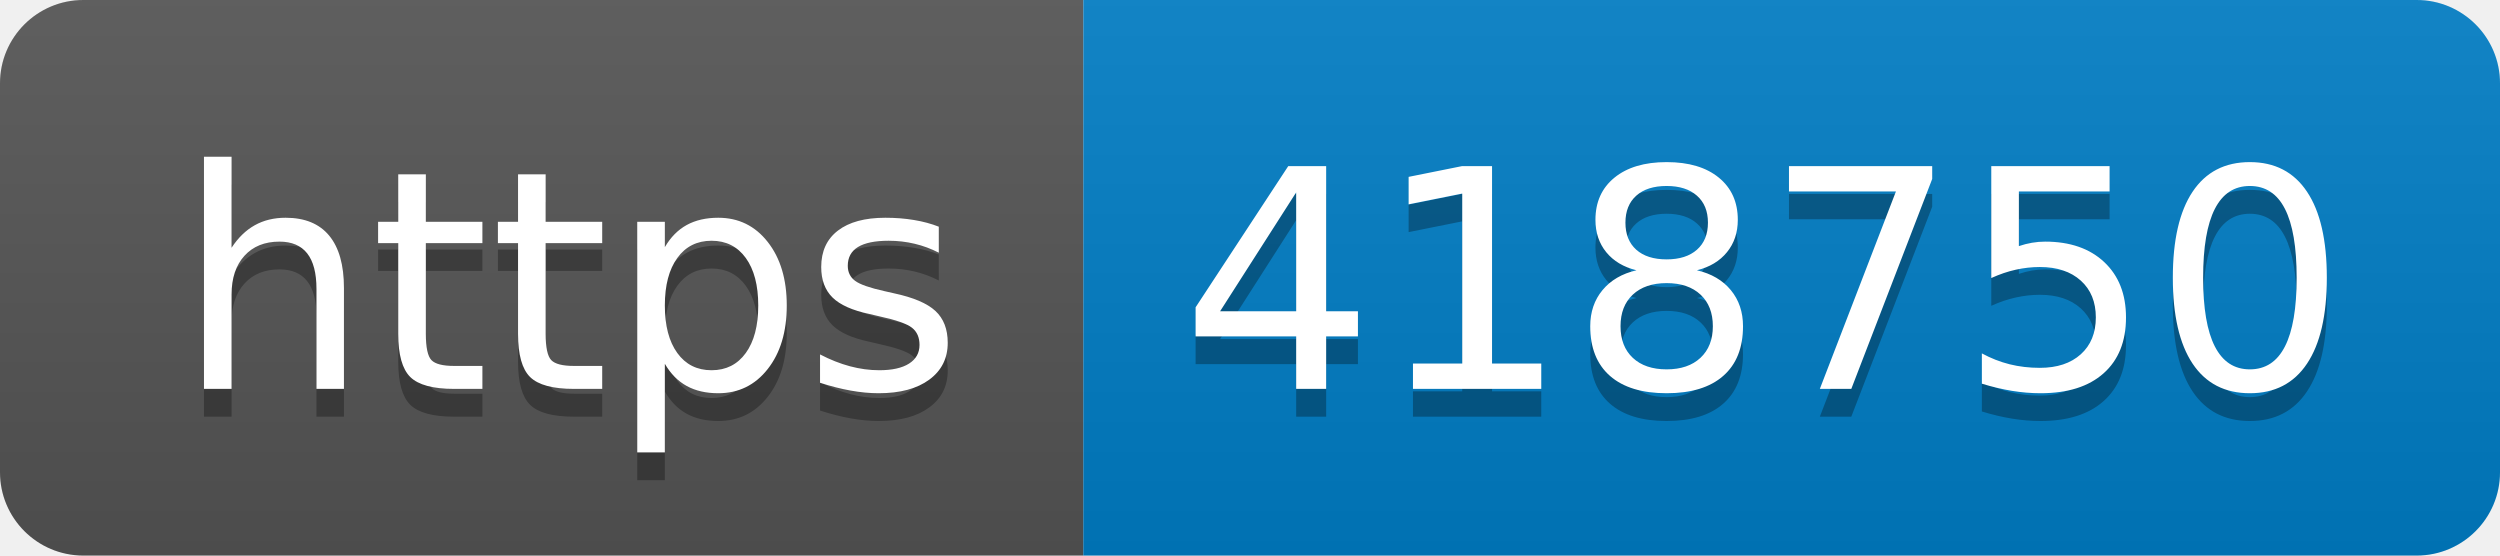
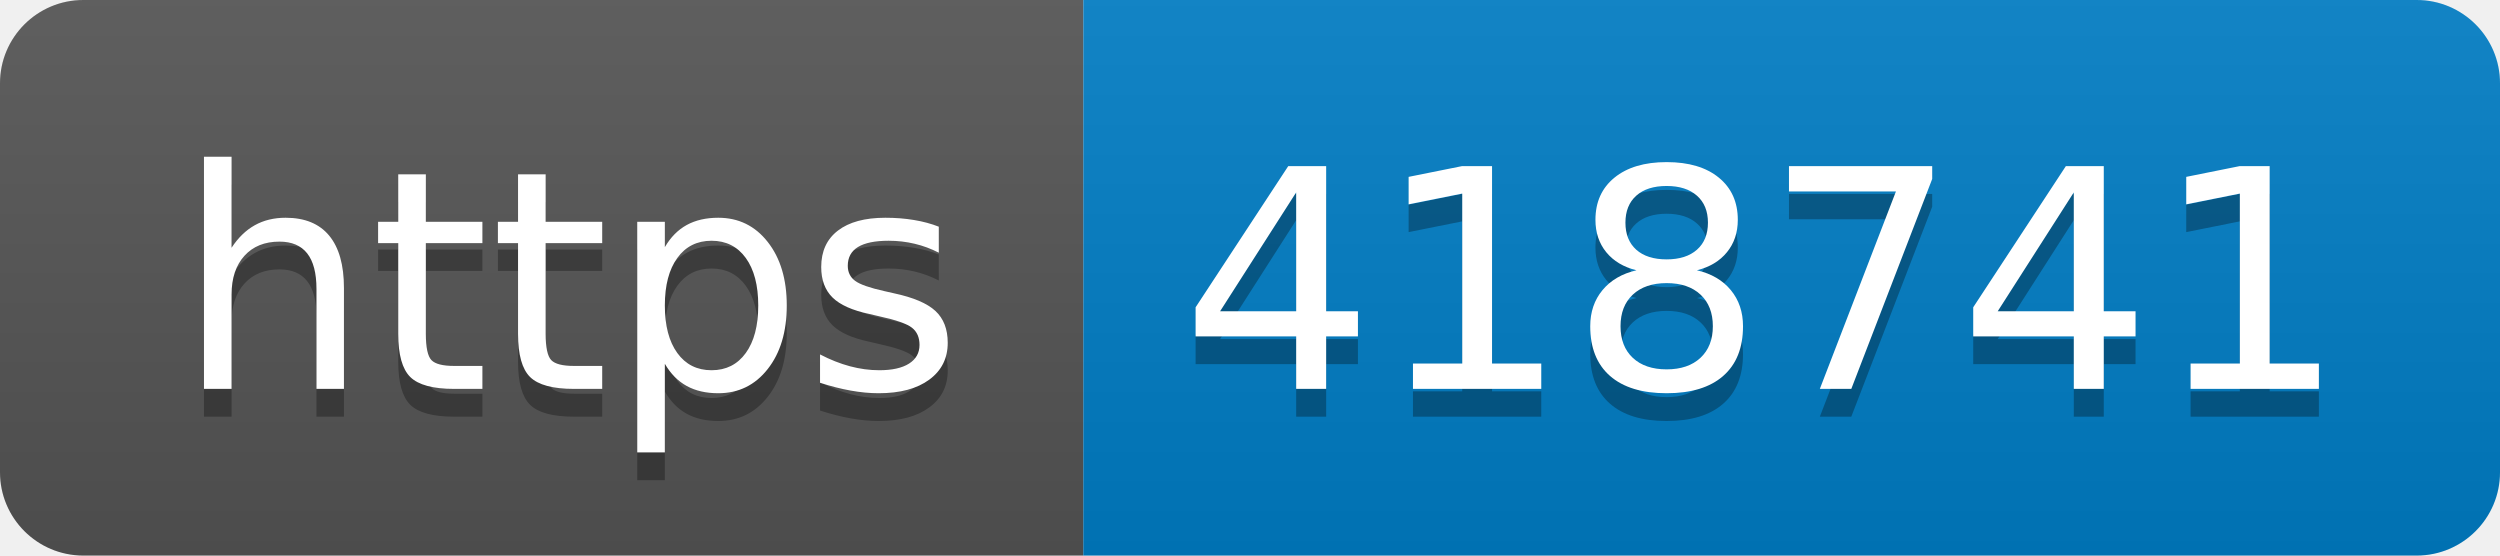
- <svg xmlns="http://www.w3.org/2000/svg" width="90" height="20" role="img" aria-label="https: 418750">
+ <svg xmlns="http://www.w3.org/2000/svg" width="90" height="20" role="img" aria-label="https: 418741">
  <linearGradient id="s" x2="0" y2="100%">
    <stop offset="0" stop-color="#bbb" stop-opacity=".1" />
    <stop offset="1" stop-opacity=".1" />
  </linearGradient>
  <clipPath id="r">
    <rect width="90" height="20" rx="3" fill="#fff" />
  </clipPath>
  <g clip-path="url(#r)">
    <rect width="39" height="20" fill="#555" />
    <rect x="39" width="51" height="20" fill="#007ec6" />
    <rect width="90" height="20" fill="url(#s)" />
  </g>
  <g fill="#fff" text-anchor="middle" font-family="Verdana,Geneva,DejaVu Sans,sans-serif" text-rendering="geometricPrecision" font-size="110">
    <text aria-hidden="true" x="205" y="150" fill="#010101" fill-opacity=".3" transform="scale(.1)" textLength="290">https</text>
    <text x="205" y="140" transform="scale(.1)" fill="#fff" textLength="290">https</text>
-     <text aria-hidden="true" x="635" y="150" fill="#010101" fill-opacity=".3" transform="scale(.1)" textLength="410">418750</text>
-     <text x="635" y="140" transform="scale(.1)" fill="#fff" textLength="410">418750</text>
+     <text aria-hidden="true" x="635" y="150" fill="#010101" fill-opacity=".3" transform="scale(.1)" textLength="410">418741</text>
+     <text x="635" y="140" transform="scale(.1)" fill="#fff" textLength="410">418741</text>
  </g>
</svg>
